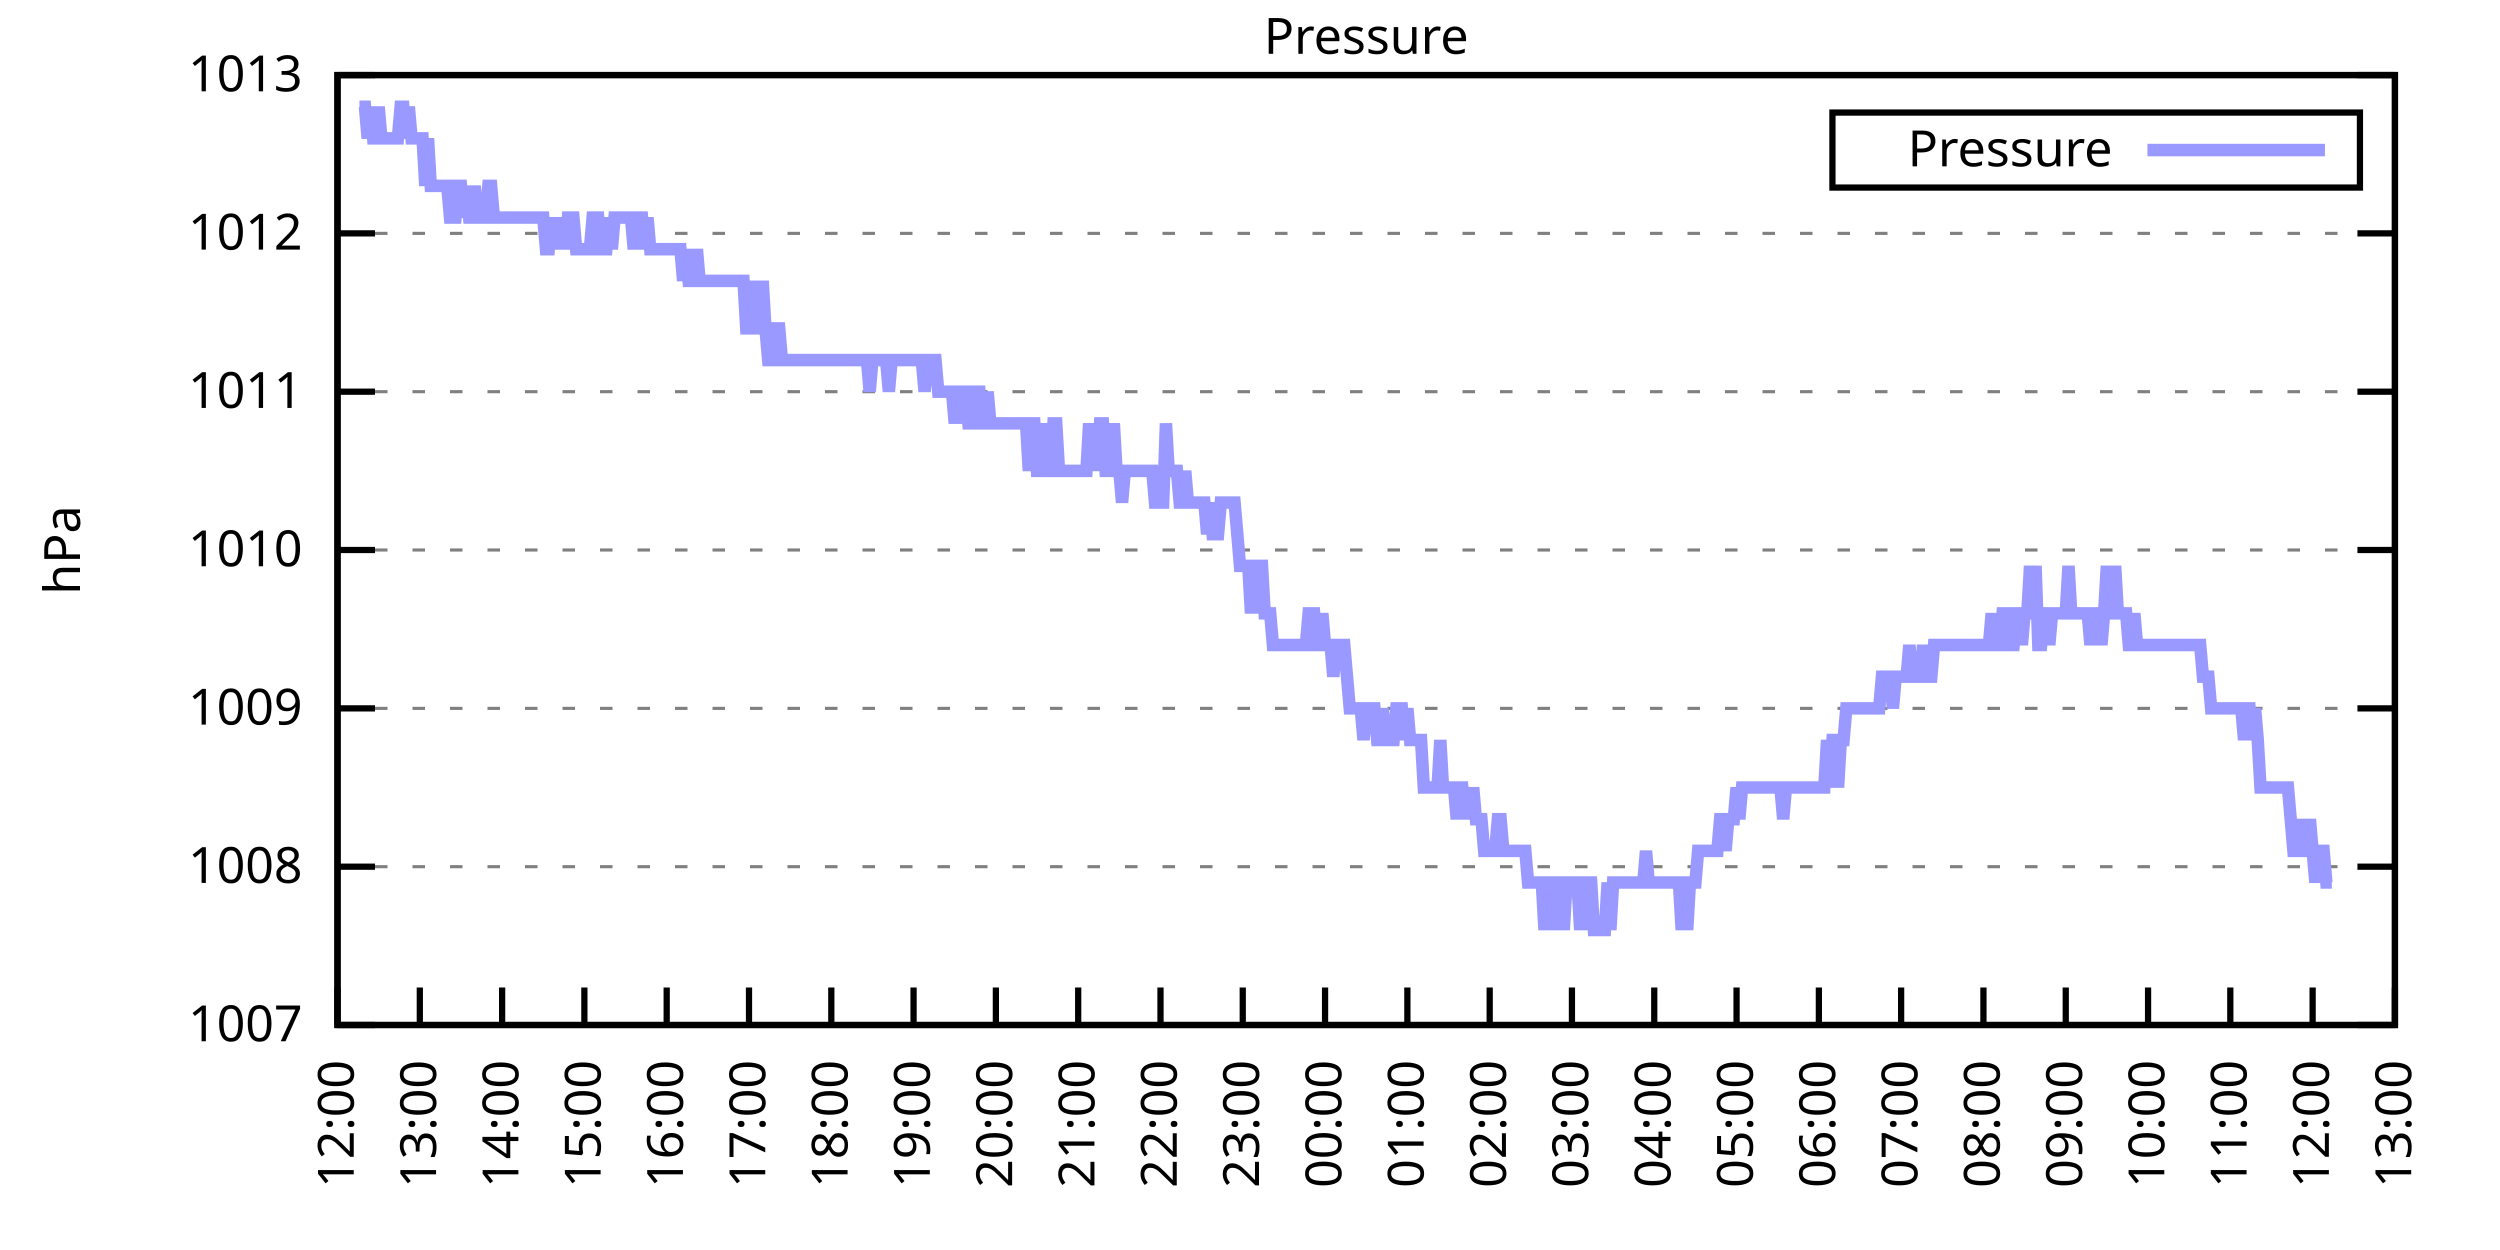
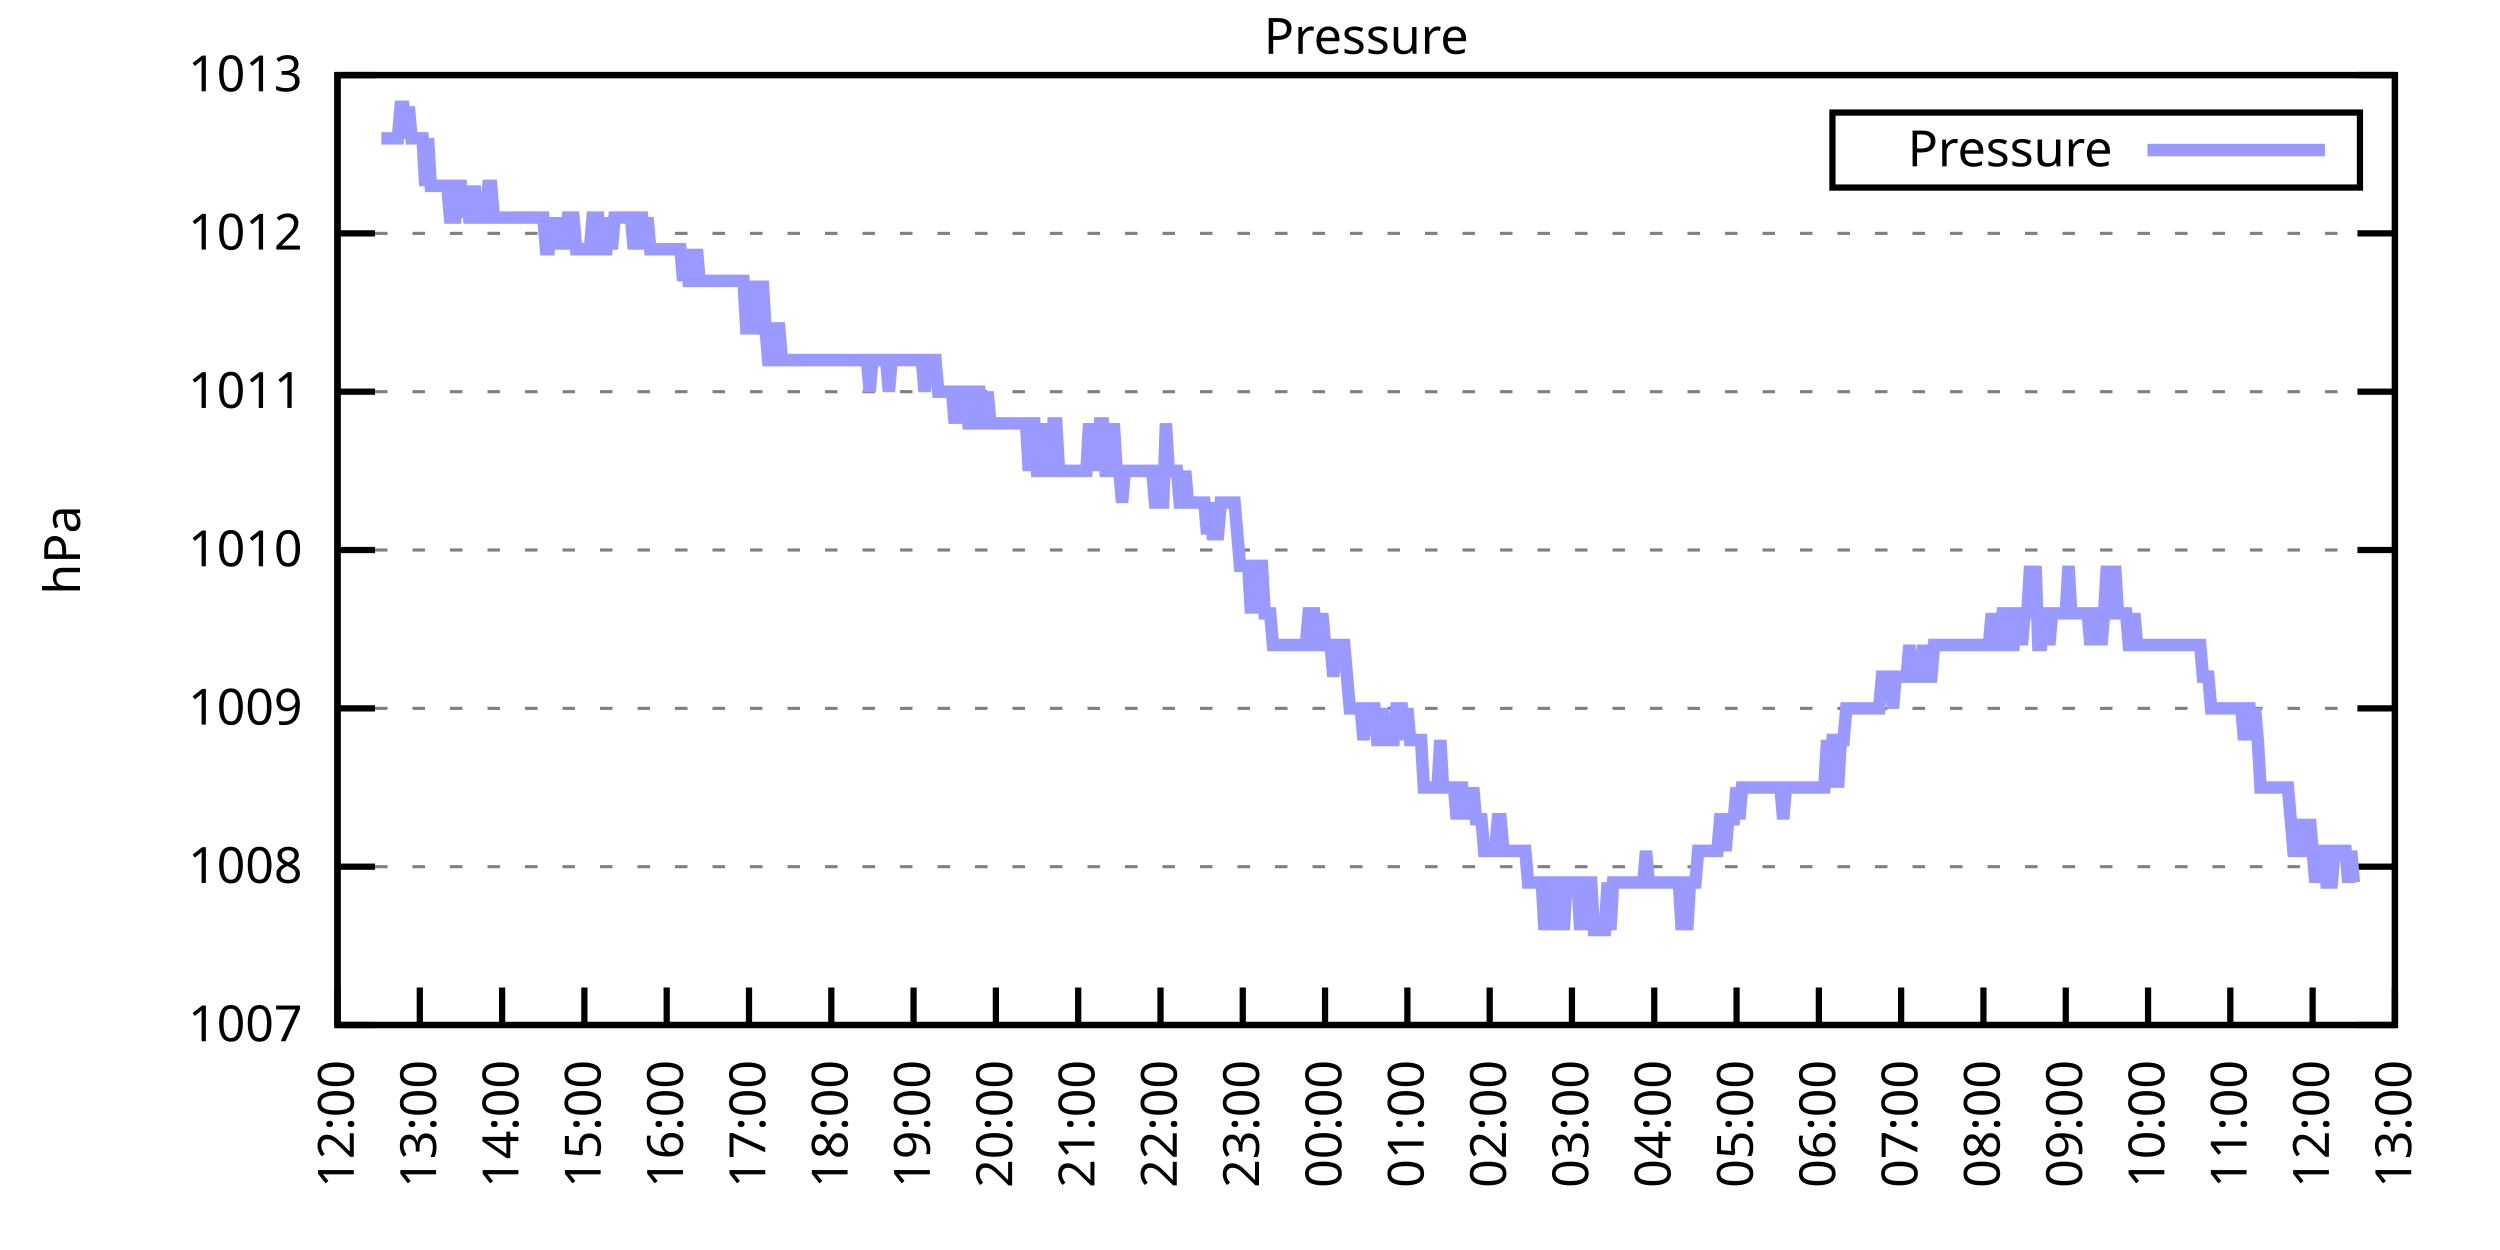
<svg xmlns="http://www.w3.org/2000/svg" xmlns:xlink="http://www.w3.org/1999/xlink" width="400" height="200" viewBox="0 0 400 200">
  <g id="gnuplot_canvas">
    <rect x="0" y="0" width="400" height="200" fill="none" />
    <defs>
      <circle id="gpDot" r="0.5" stroke-width="0.5" stroke="currentColor" />
      <path id="gpPt0" stroke-width="0.333" stroke="currentColor" d="M-1,0 h2 M0,-1 v2" />
      <path id="gpPt1" stroke-width="0.333" stroke="currentColor" d="M-1,-1 L1,1 M1,-1 L-1,1" />
      <path id="gpPt2" stroke-width="0.333" stroke="currentColor" d="M-1,0 L1,0 M0,-1 L0,1 M-1,-1 L1,1 M-1,1 L1,-1" />
      <rect id="gpPt3" stroke-width="0.333" stroke="currentColor" x="-1" y="-1" width="2" height="2" />
      <rect id="gpPt4" stroke-width="0.333" stroke="currentColor" fill="currentColor" x="-1" y="-1" width="2" height="2" />
      <circle id="gpPt5" stroke-width="0.333" stroke="currentColor" cx="0" cy="0" r="1" />
      <use xlink:href="#gpPt5" id="gpPt6" fill="currentColor" stroke="none" />
      <path id="gpPt7" stroke-width="0.333" stroke="currentColor" d="M0,-1.33 L-1.33,0.67 L1.33,0.67 z" />
      <use xlink:href="#gpPt7" id="gpPt8" fill="currentColor" stroke="none" />
      <use xlink:href="#gpPt7" id="gpPt9" stroke="currentColor" transform="rotate(180)" />
      <use xlink:href="#gpPt9" id="gpPt10" fill="currentColor" stroke="none" />
      <use xlink:href="#gpPt3" id="gpPt11" stroke="currentColor" transform="rotate(45)" />
      <use xlink:href="#gpPt11" id="gpPt12" fill="currentColor" stroke="none" />
      <path id="gpPt13" stroke-width="0.333" stroke="currentColor" d="M0,1.330 L1.265,0.411 L0.782,-1.067 L-0.782,-1.076 L-1.265,0.411 z" />
      <use xlink:href="#gpPt13" id="gpPt14" fill="currentColor" stroke="none" />
      <filter id="textbox" filterUnits="objectBoundingBox" x="0" y="0" height="1" width="1">
        <feFlood flood-color="white" flood-opacity="1" result="bgnd" />
        <feComposite in="SourceGraphic" in2="bgnd" operator="atop" />
      </filter>
      <filter id="greybox" filterUnits="objectBoundingBox" x="0" y="0" height="1" width="1">
        <feFlood flood-color="lightgrey" flood-opacity="1" result="grey" />
        <feComposite in="SourceGraphic" in2="grey" operator="atop" />
      </filter>
    </defs>
    <g fill="none" color="white" stroke="currentColor" stroke-width="1.00" stroke-linecap="butt" stroke-linejoin="miter">
</g>
    <g fill="none" color="black" stroke="currentColor" stroke-width="1.00" stroke-linecap="butt" stroke-linejoin="miter">
      <g stroke="none" shape-rendering="crispEdges">
        <polygon fill="rgb(255, 255, 255)" points="54.00,164.00 383.18,164.00 383.18,12.02 54.00,12.02 " />
      </g>
    </g>
    <g fill="none" color="black" stroke="currentColor" stroke-width="1.00" stroke-linecap="butt" stroke-linejoin="miter">
</g>
    <g fill="none" color="black" stroke="black" stroke-width="0.50" stroke-linecap="butt" stroke-linejoin="miter">
</g>
    <g fill="none" color="gray" stroke="currentColor" stroke-width="0.50" stroke-linecap="butt" stroke-linejoin="miter">
      <path stroke="gray" stroke-dasharray="2,4" class="gridline" d="M54.00,164.00 L383.19,164.00  " />
    </g>
    <g fill="none" color="gray" stroke="gray" stroke-width="1.00" stroke-linecap="butt" stroke-linejoin="miter">
</g>
    <g fill="none" color="black" stroke="currentColor" stroke-width="1.00" stroke-linecap="butt" stroke-linejoin="miter">
      <path stroke="black" d="M54.00,164.00 L60.00,164.00 M383.19,164.00 L377.19,164.00  " />
      <g transform="translate(48.40,166.60)" stroke="none" fill="black" font-family="Sans" font-size="8.00" text-anchor="end">
        <text>
          <tspan font-family="Sans"> 1007</tspan>
        </text>
      </g>
    </g>
    <g fill="none" color="black" stroke="currentColor" stroke-width="1.00" stroke-linecap="butt" stroke-linejoin="miter">
</g>
    <g fill="none" color="black" stroke="black" stroke-width="0.50" stroke-linecap="butt" stroke-linejoin="miter">
</g>
    <g fill="none" color="gray" stroke="currentColor" stroke-width="0.50" stroke-linecap="butt" stroke-linejoin="miter">
      <path stroke="gray" stroke-dasharray="2,4" class="gridline" d="M54.00,138.67 L383.19,138.67  " />
    </g>
    <g fill="none" color="gray" stroke="gray" stroke-width="1.00" stroke-linecap="butt" stroke-linejoin="miter">
</g>
    <g fill="none" color="black" stroke="currentColor" stroke-width="1.00" stroke-linecap="butt" stroke-linejoin="miter">
      <path stroke="black" d="M54.00,138.67 L60.00,138.67 M383.19,138.67 L377.19,138.67  " />
      <g transform="translate(48.40,141.27)" stroke="none" fill="black" font-family="Sans" font-size="8.00" text-anchor="end">
        <text>
          <tspan font-family="Sans"> 1008</tspan>
        </text>
      </g>
    </g>
    <g fill="none" color="black" stroke="currentColor" stroke-width="1.00" stroke-linecap="butt" stroke-linejoin="miter">
</g>
    <g fill="none" color="black" stroke="black" stroke-width="0.50" stroke-linecap="butt" stroke-linejoin="miter">
</g>
    <g fill="none" color="gray" stroke="currentColor" stroke-width="0.50" stroke-linecap="butt" stroke-linejoin="miter">
      <path stroke="gray" stroke-dasharray="2,4" class="gridline" d="M54.00,113.34 L383.19,113.34  " />
    </g>
    <g fill="none" color="gray" stroke="gray" stroke-width="1.00" stroke-linecap="butt" stroke-linejoin="miter">
</g>
    <g fill="none" color="black" stroke="currentColor" stroke-width="1.00" stroke-linecap="butt" stroke-linejoin="miter">
      <path stroke="black" d="M54.00,113.34 L60.00,113.34 M383.19,113.34 L377.19,113.34  " />
      <g transform="translate(48.40,115.94)" stroke="none" fill="black" font-family="Sans" font-size="8.00" text-anchor="end">
        <text>
          <tspan font-family="Sans"> 1009</tspan>
        </text>
      </g>
    </g>
    <g fill="none" color="black" stroke="currentColor" stroke-width="1.00" stroke-linecap="butt" stroke-linejoin="miter">
</g>
    <g fill="none" color="black" stroke="black" stroke-width="0.50" stroke-linecap="butt" stroke-linejoin="miter">
</g>
    <g fill="none" color="gray" stroke="currentColor" stroke-width="0.50" stroke-linecap="butt" stroke-linejoin="miter">
      <path stroke="gray" stroke-dasharray="2,4" class="gridline" d="M54.00,88.00 L383.19,88.00  " />
    </g>
    <g fill="none" color="gray" stroke="gray" stroke-width="1.00" stroke-linecap="butt" stroke-linejoin="miter">
</g>
    <g fill="none" color="black" stroke="currentColor" stroke-width="1.00" stroke-linecap="butt" stroke-linejoin="miter">
      <path stroke="black" d="M54.00,88.00 L60.00,88.00 M383.19,88.00 L377.19,88.00  " />
      <g transform="translate(48.40,90.60)" stroke="none" fill="black" font-family="Sans" font-size="8.00" text-anchor="end">
        <text>
          <tspan font-family="Sans"> 1010</tspan>
        </text>
      </g>
    </g>
    <g fill="none" color="black" stroke="currentColor" stroke-width="1.00" stroke-linecap="butt" stroke-linejoin="miter">
</g>
    <g fill="none" color="black" stroke="black" stroke-width="0.50" stroke-linecap="butt" stroke-linejoin="miter">
</g>
    <g fill="none" color="gray" stroke="currentColor" stroke-width="0.50" stroke-linecap="butt" stroke-linejoin="miter">
      <path stroke="gray" stroke-dasharray="2,4" class="gridline" d="M54.00,62.67 L383.19,62.67  " />
    </g>
    <g fill="none" color="gray" stroke="gray" stroke-width="1.00" stroke-linecap="butt" stroke-linejoin="miter">
</g>
    <g fill="none" color="black" stroke="currentColor" stroke-width="1.00" stroke-linecap="butt" stroke-linejoin="miter">
      <path stroke="black" d="M54.00,62.67 L60.00,62.67 M383.19,62.67 L377.19,62.67  " />
      <g transform="translate(48.40,65.27)" stroke="none" fill="black" font-family="Sans" font-size="8.00" text-anchor="end">
        <text>
          <tspan font-family="Sans"> 1011</tspan>
        </text>
      </g>
    </g>
    <g fill="none" color="black" stroke="currentColor" stroke-width="1.00" stroke-linecap="butt" stroke-linejoin="miter">
</g>
    <g fill="none" color="black" stroke="black" stroke-width="0.50" stroke-linecap="butt" stroke-linejoin="miter">
</g>
    <g fill="none" color="gray" stroke="currentColor" stroke-width="0.50" stroke-linecap="butt" stroke-linejoin="miter">
      <path stroke="gray" stroke-dasharray="2,4" class="gridline" d="M54.00,37.34 L383.19,37.34  " />
    </g>
    <g fill="none" color="gray" stroke="gray" stroke-width="1.00" stroke-linecap="butt" stroke-linejoin="miter">
</g>
    <g fill="none" color="black" stroke="currentColor" stroke-width="1.00" stroke-linecap="butt" stroke-linejoin="miter">
      <path stroke="black" d="M54.00,37.34 L60.00,37.34 M383.19,37.34 L377.19,37.34  " />
      <g transform="translate(48.40,39.94)" stroke="none" fill="black" font-family="Sans" font-size="8.00" text-anchor="end">
        <text>
          <tspan font-family="Sans"> 1012</tspan>
        </text>
      </g>
    </g>
    <g fill="none" color="black" stroke="currentColor" stroke-width="1.00" stroke-linecap="butt" stroke-linejoin="miter">
</g>
    <g fill="none" color="black" stroke="black" stroke-width="0.50" stroke-linecap="butt" stroke-linejoin="miter">
</g>
    <g fill="none" color="gray" stroke="currentColor" stroke-width="0.50" stroke-linecap="butt" stroke-linejoin="miter">
      <path stroke="gray" stroke-dasharray="2,4" class="gridline" d="M54.00,12.01 L383.19,12.01  " />
    </g>
    <g fill="none" color="gray" stroke="gray" stroke-width="1.00" stroke-linecap="butt" stroke-linejoin="miter">
</g>
    <g fill="none" color="black" stroke="currentColor" stroke-width="1.00" stroke-linecap="butt" stroke-linejoin="miter">
      <path stroke="black" d="M54.00,12.01 L60.00,12.01 M383.19,12.01 L377.19,12.01  " />
      <g transform="translate(48.40,14.61)" stroke="none" fill="black" font-family="Sans" font-size="8.00" text-anchor="end">
        <text>
          <tspan font-family="Sans"> 1013</tspan>
        </text>
      </g>
    </g>
    <g fill="none" color="black" stroke="currentColor" stroke-width="1.00" stroke-linecap="butt" stroke-linejoin="miter">
      <path stroke="black" d="M54.00,164.00 L54.00,158.00  " />
      <g transform="translate(56.60,169.60) rotate(270.00)" stroke="none" fill="black" font-family="Sans" font-size="8.00" text-anchor="end">
        <text>
          <tspan font-family="Sans">12:00</tspan>
        </text>
      </g>
    </g>
    <g fill="none" color="black" stroke="currentColor" stroke-width="1.00" stroke-linecap="butt" stroke-linejoin="miter">
      <path stroke="black" d="M67.17,164.00 L67.17,158.00  " />
      <g transform="translate(69.77,169.60) rotate(270.00)" stroke="none" fill="black" font-family="Sans" font-size="8.00" text-anchor="end">
        <text>
          <tspan font-family="Sans">13:00</tspan>
        </text>
      </g>
    </g>
    <g fill="none" color="black" stroke="currentColor" stroke-width="1.00" stroke-linecap="butt" stroke-linejoin="miter">
      <path stroke="black" d="M80.34,164.00 L80.34,158.00  " />
      <g transform="translate(82.94,169.60) rotate(270.00)" stroke="none" fill="black" font-family="Sans" font-size="8.00" text-anchor="end">
        <text>
          <tspan font-family="Sans">14:00</tspan>
        </text>
      </g>
    </g>
    <g fill="none" color="black" stroke="currentColor" stroke-width="1.00" stroke-linecap="butt" stroke-linejoin="miter">
      <path stroke="black" d="M93.50,164.00 L93.50,158.00  " />
      <g transform="translate(96.10,169.60) rotate(270.00)" stroke="none" fill="black" font-family="Sans" font-size="8.00" text-anchor="end">
        <text>
          <tspan font-family="Sans">15:00</tspan>
        </text>
      </g>
    </g>
    <g fill="none" color="black" stroke="currentColor" stroke-width="1.00" stroke-linecap="butt" stroke-linejoin="miter">
      <path stroke="black" d="M106.67,164.00 L106.67,158.00  " />
      <g transform="translate(109.27,169.60) rotate(270.00)" stroke="none" fill="black" font-family="Sans" font-size="8.00" text-anchor="end">
        <text>
          <tspan font-family="Sans">16:00</tspan>
        </text>
      </g>
    </g>
    <g fill="none" color="black" stroke="currentColor" stroke-width="1.00" stroke-linecap="butt" stroke-linejoin="miter">
      <path stroke="black" d="M119.84,164.00 L119.84,158.00  " />
      <g transform="translate(122.44,169.60) rotate(270.00)" stroke="none" fill="black" font-family="Sans" font-size="8.00" text-anchor="end">
        <text>
          <tspan font-family="Sans">17:00</tspan>
        </text>
      </g>
    </g>
    <g fill="none" color="black" stroke="currentColor" stroke-width="1.00" stroke-linecap="butt" stroke-linejoin="miter">
      <path stroke="black" d="M133.01,164.00 L133.01,158.00  " />
      <g transform="translate(135.61,169.60) rotate(270.00)" stroke="none" fill="black" font-family="Sans" font-size="8.00" text-anchor="end">
        <text>
          <tspan font-family="Sans">18:00</tspan>
        </text>
      </g>
    </g>
    <g fill="none" color="black" stroke="currentColor" stroke-width="1.00" stroke-linecap="butt" stroke-linejoin="miter">
      <path stroke="black" d="M146.17,164.00 L146.17,158.00  " />
      <g transform="translate(148.77,169.60) rotate(270.00)" stroke="none" fill="black" font-family="Sans" font-size="8.00" text-anchor="end">
        <text>
          <tspan font-family="Sans">19:00</tspan>
        </text>
      </g>
    </g>
    <g fill="none" color="black" stroke="currentColor" stroke-width="1.00" stroke-linecap="butt" stroke-linejoin="miter">
      <path stroke="black" d="M159.34,164.00 L159.34,158.00  " />
      <g transform="translate(161.94,169.60) rotate(270.00)" stroke="none" fill="black" font-family="Sans" font-size="8.00" text-anchor="end">
        <text>
          <tspan font-family="Sans">20:00</tspan>
        </text>
      </g>
    </g>
    <g fill="none" color="black" stroke="currentColor" stroke-width="1.00" stroke-linecap="butt" stroke-linejoin="miter">
      <path stroke="black" d="M172.51,164.00 L172.51,158.00  " />
      <g transform="translate(175.11,169.60) rotate(270.00)" stroke="none" fill="black" font-family="Sans" font-size="8.00" text-anchor="end">
        <text>
          <tspan font-family="Sans">21:00</tspan>
        </text>
      </g>
    </g>
    <g fill="none" color="black" stroke="currentColor" stroke-width="1.00" stroke-linecap="butt" stroke-linejoin="miter">
      <path stroke="black" d="M185.68,164.00 L185.68,158.00  " />
      <g transform="translate(188.28,169.60) rotate(270.00)" stroke="none" fill="black" font-family="Sans" font-size="8.00" text-anchor="end">
        <text>
          <tspan font-family="Sans">22:00</tspan>
        </text>
      </g>
    </g>
    <g fill="none" color="black" stroke="currentColor" stroke-width="1.00" stroke-linecap="butt" stroke-linejoin="miter">
      <path stroke="black" d="M198.84,164.00 L198.84,158.00  " />
      <g transform="translate(201.44,169.60) rotate(270.00)" stroke="none" fill="black" font-family="Sans" font-size="8.00" text-anchor="end">
        <text>
          <tspan font-family="Sans">23:00</tspan>
        </text>
      </g>
    </g>
    <g fill="none" color="black" stroke="currentColor" stroke-width="1.00" stroke-linecap="butt" stroke-linejoin="miter">
      <path stroke="black" d="M212.01,164.00 L212.01,158.00  " />
      <g transform="translate(214.61,169.60) rotate(270.00)" stroke="none" fill="black" font-family="Sans" font-size="8.00" text-anchor="end">
        <text>
          <tspan font-family="Sans">00:00</tspan>
        </text>
      </g>
    </g>
    <g fill="none" color="black" stroke="currentColor" stroke-width="1.00" stroke-linecap="butt" stroke-linejoin="miter">
      <path stroke="black" d="M225.18,164.00 L225.18,158.00  " />
      <g transform="translate(227.78,169.60) rotate(270.00)" stroke="none" fill="black" font-family="Sans" font-size="8.00" text-anchor="end">
        <text>
          <tspan font-family="Sans">01:00</tspan>
        </text>
      </g>
    </g>
    <g fill="none" color="black" stroke="currentColor" stroke-width="1.00" stroke-linecap="butt" stroke-linejoin="miter">
      <path stroke="black" d="M238.35,164.00 L238.35,158.00  " />
      <g transform="translate(240.95,169.60) rotate(270.00)" stroke="none" fill="black" font-family="Sans" font-size="8.00" text-anchor="end">
        <text>
          <tspan font-family="Sans">02:00</tspan>
        </text>
      </g>
    </g>
    <g fill="none" color="black" stroke="currentColor" stroke-width="1.00" stroke-linecap="butt" stroke-linejoin="miter">
      <path stroke="black" d="M251.51,164.00 L251.51,158.00  " />
      <g transform="translate(254.11,169.60) rotate(270.00)" stroke="none" fill="black" font-family="Sans" font-size="8.00" text-anchor="end">
        <text>
          <tspan font-family="Sans">03:00</tspan>
        </text>
      </g>
    </g>
    <g fill="none" color="black" stroke="currentColor" stroke-width="1.00" stroke-linecap="butt" stroke-linejoin="miter">
      <path stroke="black" d="M264.68,164.00 L264.68,158.00  " />
      <g transform="translate(267.28,169.60) rotate(270.00)" stroke="none" fill="black" font-family="Sans" font-size="8.00" text-anchor="end">
        <text>
          <tspan font-family="Sans">04:00</tspan>
        </text>
      </g>
    </g>
    <g fill="none" color="black" stroke="currentColor" stroke-width="1.00" stroke-linecap="butt" stroke-linejoin="miter">
      <path stroke="black" d="M277.85,164.00 L277.85,158.00  " />
      <g transform="translate(280.45,169.60) rotate(270.00)" stroke="none" fill="black" font-family="Sans" font-size="8.00" text-anchor="end">
        <text>
          <tspan font-family="Sans">05:00</tspan>
        </text>
      </g>
    </g>
    <g fill="none" color="black" stroke="currentColor" stroke-width="1.00" stroke-linecap="butt" stroke-linejoin="miter">
      <path stroke="black" d="M291.02,164.00 L291.02,158.00  " />
      <g transform="translate(293.62,169.60) rotate(270.00)" stroke="none" fill="black" font-family="Sans" font-size="8.00" text-anchor="end">
        <text>
          <tspan font-family="Sans">06:00</tspan>
        </text>
      </g>
    </g>
    <g fill="none" color="black" stroke="currentColor" stroke-width="1.00" stroke-linecap="butt" stroke-linejoin="miter">
      <path stroke="black" d="M304.18,164.00 L304.18,158.00  " />
      <g transform="translate(306.78,169.60) rotate(270.00)" stroke="none" fill="black" font-family="Sans" font-size="8.00" text-anchor="end">
        <text>
          <tspan font-family="Sans">07:00</tspan>
        </text>
      </g>
    </g>
    <g fill="none" color="black" stroke="currentColor" stroke-width="1.00" stroke-linecap="butt" stroke-linejoin="miter">
      <path stroke="black" d="M317.35,164.00 L317.35,158.00  " />
      <g transform="translate(319.95,169.60) rotate(270.00)" stroke="none" fill="black" font-family="Sans" font-size="8.00" text-anchor="end">
        <text>
          <tspan font-family="Sans">08:00</tspan>
        </text>
      </g>
    </g>
    <g fill="none" color="black" stroke="currentColor" stroke-width="1.00" stroke-linecap="butt" stroke-linejoin="miter">
      <path stroke="black" d="M330.52,164.00 L330.52,158.00  " />
      <g transform="translate(333.12,169.60) rotate(270.00)" stroke="none" fill="black" font-family="Sans" font-size="8.00" text-anchor="end">
        <text>
          <tspan font-family="Sans">09:00</tspan>
        </text>
      </g>
    </g>
    <g fill="none" color="black" stroke="currentColor" stroke-width="1.00" stroke-linecap="butt" stroke-linejoin="miter">
      <path stroke="black" d="M343.69,164.00 L343.69,158.00  " />
      <g transform="translate(346.29,169.60) rotate(270.00)" stroke="none" fill="black" font-family="Sans" font-size="8.00" text-anchor="end">
        <text>
          <tspan font-family="Sans">10:00</tspan>
        </text>
      </g>
    </g>
    <g fill="none" color="black" stroke="currentColor" stroke-width="1.00" stroke-linecap="butt" stroke-linejoin="miter">
      <path stroke="black" d="M356.85,164.00 L356.85,158.00  " />
      <g transform="translate(359.45,169.60) rotate(270.00)" stroke="none" fill="black" font-family="Sans" font-size="8.00" text-anchor="end">
        <text>
          <tspan font-family="Sans">11:00</tspan>
        </text>
      </g>
    </g>
    <g fill="none" color="black" stroke="currentColor" stroke-width="1.00" stroke-linecap="butt" stroke-linejoin="miter">
      <path stroke="black" d="M370.02,164.00 L370.02,158.00  " />
      <g transform="translate(372.62,169.60) rotate(270.00)" stroke="none" fill="black" font-family="Sans" font-size="8.00" text-anchor="end">
        <text>
          <tspan font-family="Sans">12:00</tspan>
        </text>
      </g>
    </g>
    <g fill="none" color="black" stroke="currentColor" stroke-width="1.00" stroke-linecap="butt" stroke-linejoin="miter">
      <path stroke="black" d="M383.19,164.00 L383.19,158.00  " />
      <g transform="translate(385.79,169.60) rotate(270.00)" stroke="none" fill="black" font-family="Sans" font-size="8.00" text-anchor="end">
        <text>
          <tspan font-family="Sans">13:00</tspan>
        </text>
      </g>
    </g>
    <g fill="none" color="black" stroke="currentColor" stroke-width="1.00" stroke-linecap="butt" stroke-linejoin="miter">
</g>
    <g fill="none" color="black" stroke="currentColor" stroke-width="1.00" stroke-linecap="butt" stroke-linejoin="miter">
      <path stroke="black" d="M54.00,12.01 L54.00,164.00 L383.19,164.00 L383.19,12.01 L54.00,12.01 Z  " />
    </g>
    <g fill="none" color="black" stroke="currentColor" stroke-width="1.00" stroke-linecap="butt" stroke-linejoin="miter">
</g>
    <g fill="none" color="black" stroke="currentColor" stroke-width="1.00" stroke-linecap="butt" stroke-linejoin="miter">
      <path stroke="black" d="M293.19,30.01 L293.19,18.01 L377.59,18.01 L377.59,30.01 L293.19,30.01 Z  " />
    </g>
    <g id="Pressure_plot_1">
      <g fill="none" color="white" stroke="black" stroke-width="2.00" stroke-linecap="butt" stroke-linejoin="miter">
</g>
      <g fill="none" color="black" stroke="currentColor" stroke-width="2.00" stroke-linecap="butt" stroke-linejoin="miter">
        <g transform="translate(337.99,26.61)" stroke="none" fill="black" font-family="Sans" font-size="8.00" text-anchor="end">
          <text>
            <tspan font-family="Sans">Pressure</tspan>
          </text>
        </g>
      </g>
      <g fill="none" color="black" stroke="currentColor" stroke-width="2.00" stroke-linecap="butt" stroke-linejoin="miter">
-         <path stroke="rgb(153, 153, 255)" d="M343.59,24.01 L371.99,24.01 M57.51,17.08 L57.95,17.08 L58.39,17.08 L58.83,22.14 L59.27,17.08 L59.71,22.14   L60.14,22.14 L60.58,17.08 L61.02,22.14 L61.46,22.14 L61.90,22.14 L62.34,22.14 L62.78,22.14 L63.22,22.14   L63.66,22.14 L64.10,17.08 L64.53,17.08 L64.97,22.14 L65.41,17.08 L65.85,22.14 L66.29,22.14 L66.73,22.14   L67.17,22.14 L67.61,22.14 L68.05,29.74 L68.48,22.14 L68.92,29.74 L69.36,29.74 L69.80,29.74 L70.24,29.74   L70.68,29.74 L71.12,29.74 L71.56,29.74 L72.00,34.81 L72.43,34.81 L72.87,34.81 L73.31,29.74 L73.75,29.74   L74.19,34.81 L74.63,29.74 L75.07,34.81 L75.51,34.81 L75.95,29.74 L76.38,34.81 L76.82,34.81 L77.26,34.81   L77.70,34.81 L78.14,29.74 L78.58,29.74 L79.02,34.81 L79.46,34.81 L79.90,34.81 L80.34,34.81 L80.77,34.81   L81.21,34.81 L81.65,34.81 L82.09,34.81 L82.53,34.81 L82.97,34.81 L83.41,34.81 L83.85,34.81 L84.29,34.81   L84.72,34.81 L85.16,34.81 L85.60,34.81 L86.04,34.81 L86.48,34.81 L86.92,34.81 L87.36,39.87 L87.80,39.87   L88.24,34.81 L88.67,39.87 L89.11,34.81 L89.55,39.87 L89.99,34.81 L90.43,39.87 L90.87,34.81 L91.31,34.81   L91.75,34.81 L92.19,39.87 L92.62,39.87 L93.06,39.87 L93.50,39.87 L93.94,39.87 L94.38,39.87 L94.82,34.81   L95.26,34.81 L95.70,34.81 L96.14,39.87 L96.58,39.87 L97.01,39.87 L97.45,34.81 L97.89,39.87 L98.33,34.81   L98.77,34.81 L99.21,34.81 L99.65,34.81 L100.09,34.81 L100.53,34.81 L100.96,34.81 L101.40,39.87 L101.84,34.81   L102.28,34.81 L102.72,34.81 L103.16,39.87 L103.60,34.81 L104.04,39.87 L104.48,39.87 L104.91,39.87 L105.35,39.87   L105.79,39.87 L106.23,39.87 L106.67,39.87 L107.11,39.87 L107.55,39.87 L107.99,39.87 L108.43,39.87 L108.87,39.87   L109.30,44.94 L109.74,39.87 L110.18,44.94 L110.62,44.94 L111.06,44.94 L111.50,39.87 L111.94,44.94 L112.38,44.94   L112.82,44.94 L113.25,44.94 L113.69,44.94 L114.13,44.94 L114.57,44.94 L115.01,44.94 L115.45,44.94 L115.89,44.94   L116.33,44.94 L116.77,44.94 L117.20,44.94 L117.64,44.94 L118.08,44.94 L118.52,44.94 L118.96,44.94 L119.40,52.54   L119.84,52.54 L120.28,52.54 L120.72,44.94 L121.15,52.54 L121.59,52.54 L122.03,44.94 L122.47,52.54 L122.91,57.61   L123.35,57.61 L123.79,57.61 L124.23,52.54 L124.67,52.54 L125.11,57.61 L125.54,57.61 L125.98,57.61 L126.42,57.61   L126.86,57.61 L127.30,57.61 L127.74,57.61 L128.18,57.61 L128.62,57.61 L129.06,57.61 L129.49,57.61 L129.93,57.61   L130.37,57.61 L130.81,57.61 L131.25,57.61 L131.69,57.61 L132.13,57.61 L132.57,57.61 L133.01,57.61 L133.44,57.61   L133.88,57.61 L134.32,57.61 L134.76,57.61 L135.20,57.61 L135.64,57.61 L136.08,57.61 L136.52,57.61 L136.96,57.61   L137.39,57.61 L137.83,57.61 L138.27,57.61 L138.71,57.61 L139.15,62.67 L139.59,57.61 L140.03,57.61 L140.47,57.61   L140.91,57.61 L141.35,57.61 L141.78,57.61 L142.22,62.67 L142.66,57.61 L143.10,57.61 L143.54,57.61 L143.98,57.61   L144.42,57.61 L144.86,57.61 L145.30,57.61 L145.73,57.61 L146.17,57.61 L146.61,57.61 L147.05,57.61 L147.49,57.61   L147.93,62.67 L148.37,57.61 L148.81,57.61 L149.25,57.61 L149.68,57.61 L150.12,62.67 L150.56,62.67 L151.00,62.67   L151.44,62.67 L151.88,62.67 L152.32,62.67 L152.76,67.74 L153.20,62.67 L153.63,67.74 L154.07,62.67 L154.51,62.67   L154.95,67.74 L155.39,67.74 L155.83,67.74 L156.27,62.67 L156.71,62.67 L157.15,67.74 L157.59,67.74 L158.02,62.67   L158.46,67.74 L158.90,67.74 L159.34,67.74 L159.78,67.74 L160.22,67.74 L160.66,67.74 L161.10,67.74 L161.54,67.74   L161.97,67.74 L162.41,67.74 L162.85,67.74 L163.29,67.74 L163.73,67.74 L164.17,67.74 L164.61,75.34 L165.05,67.74   L165.49,67.74 L165.92,75.34 L166.36,75.34 L166.80,67.74 L167.24,75.34 L167.68,75.34 L168.12,75.34 L168.56,67.74   L169.00,67.74 L169.44,75.34 L169.87,75.34 L170.31,75.34 L170.75,75.34 L171.19,75.34 L171.63,75.34 L172.07,75.34   L172.51,75.34 L172.95,75.34 L173.39,75.34 L173.83,75.34 L174.26,67.74 L174.70,75.34 L175.14,67.74 L175.58,75.34   L176.02,67.74 L176.46,67.74 L176.90,75.34 L177.34,75.34 L177.78,75.34 L178.21,67.74 L178.65,75.34 L179.09,75.34   L179.53,80.41 L179.97,75.34 L180.41,75.34 L180.85,75.34 L181.29,75.34 L181.73,75.34 L182.16,75.34 L182.60,75.34   L183.04,75.34 L183.48,75.34 L183.92,75.34 L184.36,75.34 L184.80,80.41 L185.24,80.41 L185.68,80.41 L186.11,80.41   L186.55,67.74 L186.99,75.34 L187.43,75.34 L187.87,75.34 L188.31,75.34 L188.75,80.41 L189.19,80.41 L189.63,75.34   L190.07,80.41 L190.50,80.41 L190.94,80.41 L191.38,80.41 L191.82,80.41 L192.26,80.41 L192.70,80.41 L193.14,85.47   L193.58,80.41 L194.02,85.47 L194.45,85.47 L194.89,85.47 L195.33,80.41 L195.77,80.41 L196.21,80.41 L196.65,80.41   L197.09,80.41 L197.53,80.41 L197.97,85.47 L198.40,90.54 L198.84,90.54 L199.28,90.54 L199.72,90.54 L200.16,98.14   L200.60,90.54 L201.04,98.14 L201.48,90.54 L201.92,90.54 L202.35,98.14 L202.79,98.14 L203.23,98.14 L203.67,103.20   L204.11,103.20 L204.55,103.20 L204.99,103.20 L205.43,103.20 L205.87,103.20 L206.31,103.20 L206.74,103.20 L207.18,103.20   L207.62,103.20 L208.06,103.20 L208.50,103.20 L208.94,103.20 L209.38,98.14 L209.82,98.14 L210.26,98.14 L210.69,103.20   L211.13,103.20 L211.57,98.14 L212.01,103.20 L212.45,103.20 L212.89,103.20 L213.33,108.27 L213.77,103.20 L214.21,103.20   L214.64,103.20 L215.08,103.20 L215.52,108.27 L215.96,113.34 L216.40,113.34 L216.84,113.34 L217.28,113.34 L217.72,113.34   L218.16,118.40 L218.60,113.34 L219.03,113.34 L219.47,113.34 L219.91,113.34 L220.35,118.40 L220.79,118.40 L221.23,113.34   L221.67,118.40 L222.11,118.40 L222.55,118.40 L222.98,118.40 L223.42,113.34 L223.86,113.34 L224.30,113.34 L224.74,118.40   L225.18,113.34 L225.62,118.40 L226.06,118.40 L226.50,118.40 L226.93,118.40 L227.37,118.40 L227.81,126.00 L228.25,126.00   L228.69,126.00 L229.13,126.00 L229.57,126.00 L230.01,126.00 L230.45,118.40 L230.88,126.00 L231.32,126.00 L231.76,126.00   L232.20,126.00 L232.64,126.00 L233.08,131.07 L233.52,126.00 L233.96,126.00 L234.40,131.07 L234.84,126.00 L235.27,131.07   L235.71,126.00 L236.15,131.07 L236.59,131.07 L237.03,131.07 L237.47,136.14 L237.91,136.14 L238.35,136.14 L238.79,136.14   L239.22,136.14 L239.66,131.07 L240.10,131.07 L240.54,136.14 L240.98,136.14 L241.42,136.14 L241.86,136.14 L242.30,136.14   L242.74,136.14 L243.17,136.14 L243.61,136.14 L244.05,136.14 L244.49,141.20 L244.93,141.20 L245.37,141.20 L245.81,141.20   L246.25,141.20 L246.69,141.20 L247.12,148.80 L247.56,141.20 L248.00,141.20 L248.44,148.80 L248.88,141.20 L249.32,141.20   L249.76,141.20 L250.20,148.80 L250.64,141.20 L251.08,141.20 L251.51,141.20 L251.95,141.20 L252.39,141.20 L252.83,148.80   L253.27,141.20 L253.71,148.80 L254.15,141.20 L254.59,141.20 L255.03,148.80 L255.46,148.80 L255.90,148.80 L256.34,148.80   L256.78,148.80 L257.22,141.20 L257.66,148.80 L258.10,141.20 L258.54,141.20 L258.98,141.20 L259.41,141.20 L259.85,141.20   L260.29,141.20 L260.73,141.20 L261.17,141.20 L261.61,141.20 L262.05,141.20 L262.49,141.20 L262.93,141.20 L263.36,136.14   L263.80,141.20 L264.24,141.20 L264.68,141.20 L265.12,141.20 L265.56,141.20 L266.00,141.20 L266.44,141.20 L266.88,141.20   L267.32,141.20 L267.75,141.20 L268.19,141.20 L268.63,141.20 L269.07,148.80 L269.51,141.20 L269.95,148.80 L270.39,141.20   L270.83,141.20 L271.27,141.20 L271.70,136.14 L272.14,136.14 L272.58,136.14 L273.02,136.14 L273.46,136.14 L273.90,136.14   L274.34,136.14 L274.78,136.14 L275.22,131.07 L275.65,131.07 L276.09,136.14 L276.53,131.07 L276.97,131.07 L277.41,131.07   L277.85,126.00 L278.29,131.07 L278.73,126.00 L279.17,126.00 L279.60,126.00 L280.04,126.00 L280.48,126.00 L280.92,126.00   L281.36,126.00 L281.80,126.00 L282.24,126.00 L282.68,126.00 L283.12,126.00 L283.56,126.00 L283.99,126.00 L284.43,126.00   L284.87,126.00 L285.31,131.07 L285.75,126.00 L286.19,126.00 L286.63,126.00 L287.07,126.00 L287.51,126.00 L287.94,126.00   L288.38,126.00 L288.82,126.00 L289.26,126.00 L289.70,126.00 L290.14,126.00 L290.58,126.00 L291.02,126.00 L291.46,126.00   L291.89,126.00 L292.33,118.40 L292.77,126.00 L293.21,118.40 L293.65,118.40 L294.09,126.00 L294.53,118.40 L294.97,118.40   L295.41,113.34 L295.84,113.34 L296.28,113.34 L296.72,113.34 L297.16,113.34 L297.60,113.34 L298.04,113.34 L298.48,113.34   L298.92,113.34 L299.36,113.34 L299.80,113.34 L300.23,113.34 L300.67,113.34 L301.11,108.27 L301.55,108.27 L301.99,108.27   L302.43,108.27 L302.87,113.34 L303.31,108.27 L303.75,108.27 L304.18,108.27 L304.62,108.27 L305.06,108.27 L305.50,103.20   L305.94,108.27 L306.38,108.27 L306.82,108.27 L307.26,108.27 L307.70,103.20 L308.13,108.27 L308.57,108.27 L309.01,108.27   L309.45,103.20 L309.89,103.20 L310.33,103.20 L310.77,103.20 L311.21,103.20 L311.65,103.20 L312.08,103.20 L312.52,103.20   L312.96,103.20 L313.40,103.20 L313.84,103.20 L314.28,103.20 L314.72,103.20 L315.16,103.20 L315.60,103.20 L316.04,103.20   L316.47,103.20 L316.91,103.20 L317.35,103.20 L317.79,103.20 L318.23,103.20 L318.67,98.14 L319.11,103.20 L319.55,103.20   L319.99,103.20 L320.42,98.14 L320.86,98.14 L321.30,103.20 L321.74,103.20 L322.18,103.20 L322.62,98.14 L323.06,98.14   L323.50,103.20 L323.94,98.14 L324.37,98.14 L324.81,90.54 L325.25,98.14 L325.69,90.54 L326.13,103.20 L326.57,103.20   L327.01,98.14 L327.45,98.14 L327.89,103.20 L328.33,98.14 L328.76,98.14 L329.20,98.14 L329.64,98.14 L330.08,98.14   L330.52,98.14 L330.96,90.54 L331.40,98.14 L331.84,98.14 L332.28,98.14 L332.71,98.14 L333.15,98.14 L333.59,98.14   L334.03,98.14 L334.47,103.20 L334.91,98.14 L335.35,98.14 L335.79,98.14 L336.23,103.20 L336.66,98.14 L337.10,90.54   L337.54,98.14 L337.98,98.14 L338.42,90.54 L338.86,98.14 L339.30,98.14 L339.74,98.14 L340.18,98.14 L340.61,103.20   L341.05,103.20 L341.49,98.14 L341.93,103.20 L342.37,103.20 L342.81,103.20 L343.25,103.20 L343.69,103.20 L344.13,103.20   L344.57,103.20 L345.00,103.20 L345.44,103.20 L345.88,103.20 L346.32,103.20 L346.76,103.20 L347.20,103.20 L347.64,103.20   L348.08,103.20 L348.52,103.20 L348.95,103.20 L349.39,103.20 L349.83,103.20 L350.27,103.20 L350.71,103.20 L351.15,103.20   L351.59,103.20 L352.03,103.20 L352.47,108.27 L352.90,108.27 L353.34,108.27 L353.78,113.34 L354.22,113.34 L354.66,113.34   L355.10,113.34 L355.54,113.34 L355.98,113.34 L356.42,113.34 L356.85,113.34 L357.29,113.34 L357.73,113.34 L358.17,113.34   L358.61,113.34 L359.05,118.40 L359.49,113.34 L359.93,113.34 L360.37,118.40 L360.81,113.34 L361.24,118.40 L361.68,126.00   L362.12,126.00 L362.56,126.00 L363.00,126.00 L363.44,126.00 L363.88,126.00 L364.32,126.00 L364.76,126.00 L365.19,126.00   L365.63,126.00 L366.07,126.00 L366.51,131.07 L366.95,136.14 L367.39,136.14 L367.83,136.14 L368.27,131.07 L368.71,136.14   L369.14,136.14 L369.58,131.07 L370.02,136.14 L370.46,141.20 L370.90,136.14 L371.34,136.14 L371.78,136.14 L372.22,141.20   L372.66,141.20 L373.09,141.20  " />
+         <path stroke="rgb(153, 153, 255)" d="M343.59,24.01 L371.99,24.01 M61.02,22.14 L61.46,22.14 L61.90,22.14 L62.34,22.14 L62.78,22.14 L63.22,22.14   L63.66,22.14 L64.10,17.08 L64.53,17.08 L64.97,22.14 L65.41,17.08 L65.85,22.14 L66.29,22.14 L66.73,22.14   L67.17,22.14 L67.61,22.14 L68.05,29.74 L68.48,22.14 L68.92,29.74 L69.36,29.74 L69.80,29.74 L70.24,29.74   L70.68,29.74 L71.12,29.74 L71.56,29.74 L72.00,34.81 L72.43,34.81 L72.87,34.81 L73.31,29.74 L73.75,29.74   L74.19,34.81 L74.63,29.74 L75.07,34.81 L75.51,34.81 L75.95,29.74 L76.38,34.81 L76.82,34.81 L77.26,34.81   L77.70,34.81 L78.14,29.74 L78.58,29.74 L79.02,34.81 L79.46,34.81 L79.90,34.81 L80.34,34.81 L80.77,34.81   L81.21,34.81 L81.65,34.81 L82.09,34.81 L82.53,34.81 L82.97,34.81 L83.41,34.81 L83.85,34.81 L84.29,34.81   L84.72,34.81 L85.16,34.81 L85.60,34.81 L86.04,34.81 L86.48,34.81 L86.92,34.81 L87.36,39.87 L87.80,39.87   L88.24,34.81 L88.67,39.87 L89.11,34.81 L89.55,39.87 L89.99,34.81 L90.43,39.87 L90.87,34.81 L91.31,34.81   L91.75,34.81 L92.19,39.87 L92.62,39.87 L93.06,39.87 L93.50,39.87 L93.94,39.87 L94.38,39.87 L94.82,34.81   L95.26,34.81 L95.70,34.81 L96.14,39.87 L96.58,39.87 L97.01,39.87 L97.45,34.81 L97.89,39.87 L98.33,34.81   L98.77,34.81 L99.21,34.81 L99.65,34.81 L100.09,34.81 L100.53,34.81 L100.96,34.81 L101.40,39.87 L101.84,34.81   L102.28,34.81 L102.72,34.81 L103.16,39.87 L103.60,34.81 L104.04,39.87 L104.48,39.87 L104.91,39.87 L105.35,39.87   L105.79,39.87 L106.23,39.87 L106.67,39.87 L107.11,39.87 L107.55,39.87 L107.99,39.87 L108.43,39.87 L108.87,39.87   L109.30,44.94 L109.74,39.87 L110.18,44.94 L110.62,44.94 L111.06,44.94 L111.50,39.87 L111.94,44.94 L112.38,44.94   L112.82,44.94 L113.25,44.94 L113.69,44.94 L114.13,44.94 L114.57,44.94 L115.01,44.94 L115.45,44.94 L115.89,44.94   L116.33,44.94 L116.77,44.94 L117.20,44.94 L117.64,44.94 L118.08,44.94 L118.52,44.94 L118.96,44.94 L119.40,52.54   L119.84,52.54 L120.28,52.54 L120.72,44.94 L121.15,52.54 L121.59,52.54 L122.03,44.94 L122.47,52.54 L122.91,57.61   L123.35,57.61 L123.79,57.61 L124.23,52.54 L124.67,52.54 L125.11,57.61 L125.54,57.61 L125.98,57.61 L126.42,57.61   L126.86,57.61 L127.30,57.61 L127.74,57.61 L128.18,57.61 L128.62,57.61 L129.06,57.61 L129.49,57.61 L129.93,57.61   L130.37,57.61 L130.81,57.61 L131.25,57.61 L131.69,57.61 L132.13,57.61 L132.57,57.61 L133.01,57.61 L133.44,57.61   L133.88,57.61 L134.32,57.61 L134.76,57.61 L135.20,57.61 L135.64,57.61 L136.08,57.61 L136.52,57.61 L136.96,57.61   L137.39,57.61 L137.83,57.61 L138.27,57.61 L138.71,57.61 L139.15,62.67 L139.59,57.61 L140.03,57.61 L140.47,57.61   L140.91,57.61 L141.35,57.61 L141.78,57.61 L142.22,62.67 L142.66,57.61 L143.10,57.61 L143.54,57.61 L143.98,57.61   L144.42,57.61 L144.86,57.61 L145.30,57.61 L145.73,57.61 L146.17,57.61 L146.61,57.61 L147.05,57.61 L147.49,57.61   L147.93,62.67 L148.37,57.61 L148.81,57.61 L149.25,57.61 L149.68,57.61 L150.12,62.67 L150.56,62.67 L151.00,62.67   L151.44,62.67 L151.88,62.67 L152.32,62.67 L152.76,67.74 L153.20,62.67 L153.63,67.74 L154.07,62.67 L154.51,62.67   L154.95,67.74 L155.39,67.74 L155.83,67.74 L156.27,62.67 L156.71,62.67 L157.15,67.74 L157.59,67.74 L158.02,62.67   L158.46,67.74 L158.90,67.74 L159.34,67.74 L159.78,67.74 L160.22,67.74 L160.66,67.74 L161.10,67.74 L161.54,67.74   L161.97,67.74 L162.41,67.74 L162.85,67.74 L163.29,67.74 L163.73,67.74 L164.17,67.74 L164.61,75.34 L165.05,67.74   L165.49,67.74 L165.92,75.34 L166.36,75.34 L166.80,67.74 L167.24,75.34 L167.68,75.34 L168.12,75.34 L168.56,67.74   L169.00,67.74 L169.44,75.34 L169.87,75.34 L170.31,75.34 L170.75,75.34 L171.19,75.34 L171.63,75.34 L172.07,75.34   L172.51,75.34 L172.95,75.34 L173.39,75.34 L173.83,75.34 L174.26,67.74 L174.70,75.34 L175.14,67.74 L175.58,75.34   L176.02,67.74 L176.46,67.74 L176.90,75.34 L177.34,75.34 L177.78,75.34 L178.21,67.74 L178.65,75.34 L179.09,75.34   L179.53,80.41 L179.97,75.34 L180.41,75.34 L180.85,75.34 L181.29,75.34 L181.73,75.34 L182.16,75.34 L182.60,75.34   L183.04,75.34 L183.48,75.34 L183.92,75.34 L184.36,75.34 L184.80,80.41 L185.24,80.41 L185.68,80.41 L186.11,80.41   L186.55,67.74 L186.99,75.34 L187.43,75.34 L187.87,75.34 L188.31,75.34 L188.75,80.41 L189.19,80.41 L189.63,75.34   L190.07,80.41 L190.50,80.41 L190.94,80.41 L191.38,80.41 L191.82,80.41 L192.26,80.41 L192.70,80.41 L193.14,85.47   L193.58,80.41 L194.02,85.47 L194.45,85.47 L194.89,85.47 L195.33,80.41 L195.77,80.41 L196.21,80.41 L196.65,80.41   L197.09,80.41 L197.53,80.41 L197.97,85.47 L198.40,90.54 L198.84,90.54 L199.28,90.54 L199.72,90.54 L200.16,98.14   L200.60,90.54 L201.04,98.14 L201.48,90.54 L201.92,90.54 L202.35,98.14 L202.79,98.14 L203.23,98.14 L203.67,103.20   L204.11,103.20 L204.55,103.20 L204.99,103.20 L205.43,103.20 L205.87,103.20 L206.31,103.20 L206.74,103.20 L207.18,103.20   L207.62,103.20 L208.06,103.20 L208.50,103.20 L208.94,103.20 L209.38,98.14 L209.82,98.14 L210.26,98.14 L210.69,103.20   L211.13,103.20 L211.57,98.14 L212.01,103.20 L212.45,103.20 L212.89,103.20 L213.33,108.27 L213.77,103.20 L214.21,103.20   L214.64,103.20 L215.08,103.20 L215.52,108.27 L215.96,113.34 L216.40,113.34 L216.84,113.34 L217.28,113.34 L217.72,113.34   L218.16,118.40 L218.60,113.34 L219.03,113.34 L219.47,113.34 L219.91,113.34 L220.35,118.40 L220.79,118.40 L221.23,113.34   L221.67,118.40 L222.11,118.40 L222.55,118.40 L222.98,118.40 L223.42,113.34 L223.86,113.34 L224.30,113.34 L224.74,118.40   L225.18,113.34 L225.62,118.40 L226.06,118.40 L226.50,118.40 L226.93,118.40 L227.37,118.40 L227.81,126.00 L228.25,126.00   L228.69,126.00 L229.13,126.00 L229.57,126.00 L230.01,126.00 L230.45,118.40 L230.88,126.00 L231.32,126.00 L231.76,126.00   L232.20,126.00 L232.64,126.00 L233.08,131.07 L233.52,126.00 L233.96,126.00 L234.40,131.07 L234.84,126.00 L235.27,131.07   L235.71,126.00 L236.15,131.07 L236.59,131.07 L237.03,131.07 L237.47,136.14 L237.91,136.14 L238.35,136.14 L238.79,136.14   L239.22,136.14 L239.66,131.07 L240.10,131.07 L240.54,136.14 L240.98,136.14 L241.42,136.14 L241.86,136.14 L242.30,136.14   L242.74,136.14 L243.17,136.14 L243.61,136.14 L244.05,136.14 L244.49,141.20 L244.93,141.20 L245.37,141.20 L245.81,141.20   L246.25,141.20 L246.69,141.20 L247.12,148.80 L247.56,141.20 L248.00,141.20 L248.44,148.80 L248.88,141.20 L249.32,141.20   L249.76,141.20 L250.20,148.80 L250.64,141.20 L251.08,141.20 L251.51,141.20 L251.95,141.20 L252.39,141.20 L252.83,148.80   L253.27,141.20 L253.71,148.80 L254.15,141.20 L254.59,141.20 L255.03,148.80 L255.46,148.80 L255.90,148.80 L256.34,148.80   L256.78,148.80 L257.22,141.20 L257.66,148.80 L258.10,141.20 L258.54,141.20 L258.98,141.20 L259.41,141.20 L259.85,141.20   L260.29,141.20 L260.73,141.20 L261.17,141.20 L261.61,141.20 L262.05,141.20 L262.49,141.20 L262.93,141.20 L263.36,136.14   L263.80,141.20 L264.24,141.20 L264.68,141.20 L265.12,141.20 L265.56,141.20 L266.00,141.20 L266.44,141.20 L266.88,141.20   L267.32,141.20 L267.75,141.20 L268.19,141.20 L268.63,141.20 L269.07,148.80 L269.51,141.20 L269.95,148.80 L270.39,141.20   L270.83,141.20 L271.27,141.20 L271.70,136.14 L272.14,136.14 L272.58,136.14 L273.02,136.14 L273.46,136.14 L273.90,136.14   L274.34,136.14 L274.78,136.14 L275.22,131.07 L275.65,131.07 L276.09,136.14 L276.53,131.07 L276.97,131.07 L277.41,131.07   L277.85,126.00 L278.29,131.07 L278.73,126.00 L279.17,126.00 L279.60,126.00 L280.04,126.00 L280.48,126.00 L280.92,126.00   L281.36,126.00 L281.80,126.00 L282.24,126.00 L282.68,126.00 L283.12,126.00 L283.56,126.00 L283.99,126.00 L284.43,126.00   L284.87,126.00 L285.31,131.07 L285.75,126.00 L286.19,126.00 L286.63,126.00 L287.07,126.00 L287.51,126.00 L287.94,126.00   L288.38,126.00 L288.82,126.00 L289.26,126.00 L289.70,126.00 L290.14,126.00 L290.58,126.00 L291.02,126.00 L291.46,126.00   L291.89,126.00 L292.33,118.40 L292.77,126.00 L293.21,118.40 L293.65,118.40 L294.09,126.00 L294.53,118.40 L294.97,118.40   L295.41,113.34 L295.84,113.34 L296.28,113.34 L296.72,113.34 L297.16,113.34 L297.60,113.34 L298.04,113.34 L298.48,113.34   L298.92,113.34 L299.36,113.34 L299.80,113.34 L300.23,113.34 L300.67,113.34 L301.11,108.27 L301.55,108.27 L301.99,108.27   L302.43,108.27 L302.87,113.34 L303.31,108.27 L303.75,108.27 L304.18,108.27 L304.62,108.27 L305.06,108.27 L305.50,103.20   L305.94,108.27 L306.38,108.27 L306.82,108.27 L307.26,108.27 L307.70,103.20 L308.13,108.27 L308.57,108.27 L309.01,108.27   L309.45,103.20 L309.89,103.20 L310.33,103.20 L310.77,103.20 L311.21,103.20 L311.65,103.20 L312.08,103.20 L312.52,103.20   L312.96,103.20 L313.40,103.20 L313.84,103.20 L314.28,103.20 L314.72,103.20 L315.16,103.20 L315.60,103.20 L316.04,103.20   L316.47,103.20 L316.91,103.20 L317.35,103.20 L317.79,103.20 L318.23,103.20 L318.67,98.14 L319.11,103.20 L319.55,103.20   L319.99,103.20 L320.42,98.14 L320.86,98.14 L321.30,103.20 L321.74,103.20 L322.18,103.20 L322.62,98.14 L323.06,98.14   L323.50,103.20 L323.94,98.14 L324.37,98.14 L324.81,90.54 L325.25,98.14 L325.69,90.54 L326.13,103.20 L326.57,103.20   L327.01,98.14 L327.45,98.14 L327.89,103.20 L328.33,98.14 L328.76,98.14 L329.20,98.14 L329.64,98.14 L330.08,98.14   L330.52,98.14 L330.96,90.54 L331.40,98.14 L331.84,98.14 L332.28,98.14 L332.71,98.14 L333.15,98.14 L333.59,98.14   L334.03,98.14 L334.47,103.20 L334.91,98.14 L335.35,98.14 L335.79,98.14 L336.23,103.20 L336.66,98.14 L337.10,90.54   L337.54,98.14 L337.98,98.14 L338.42,90.54 L338.86,98.14 L339.30,98.14 L339.74,98.14 L340.18,98.14 L340.61,103.20   L341.05,103.20 L341.49,98.14 L341.93,103.20 L342.37,103.20 L342.81,103.20 L343.25,103.20 L343.69,103.20 L344.13,103.20   L344.57,103.20 L345.00,103.20 L345.44,103.20 L345.88,103.20 L346.32,103.20 L346.76,103.20 L347.20,103.20 L347.64,103.20   L348.08,103.20 L348.52,103.20 L348.95,103.20 L349.39,103.20 L349.83,103.20 L350.27,103.20 L350.71,103.20 L351.15,103.20   L351.59,103.20 L352.03,103.20 L352.47,108.27 L352.90,108.27 L353.34,108.27 L353.78,113.34 L354.22,113.34 L354.66,113.34   L355.10,113.34 L355.54,113.34 L355.98,113.34 L356.42,113.34 L356.85,113.34 L357.29,113.34 L357.73,113.34 L358.17,113.34   L358.61,113.34 L359.05,118.40 L359.49,113.34 L359.93,113.34 L360.37,118.40 L360.81,113.34 L361.24,118.40 L361.68,126.00   L362.12,126.00 L362.56,126.00 L363.00,126.00 L363.44,126.00 L363.88,126.00 L364.32,126.00 L364.76,126.00 L365.19,126.00   L365.63,126.00 L366.07,126.00 L366.51,131.07 L366.95,136.14 L367.39,136.14 L367.83,136.14 L368.27,131.07 L368.71,136.14   L369.14,136.14 L369.58,131.07 L370.02,136.14 L370.46,141.20 L370.90,136.14 L371.34,136.14 L371.78,136.14 L372.22,141.20   L372.66,141.20 L373.09,141.20 L373.53,136.14 L373.97,136.14 L374.41,136.14 L374.85,136.14 L375.29,136.14 L375.73,141.20   L376.17,136.14 L376.61,141.20  " />
      </g>
    </g>
    <g fill="none" color="black" stroke="currentColor" stroke-width="2.00" stroke-linecap="butt" stroke-linejoin="miter">
</g>
    <g fill="none" color="black" stroke="black" stroke-width="1.00" stroke-linecap="butt" stroke-linejoin="miter">
</g>
    <g fill="none" color="black" stroke="currentColor" stroke-width="1.00" stroke-linecap="butt" stroke-linejoin="miter">
      <path stroke="black" d="M54.00,12.01 L54.00,164.00 L383.19,164.00 L383.19,12.01 L54.00,12.01 Z  " />
      <g transform="translate(12.80,88.01) rotate(270.00)" stroke="none" fill="black" font-family="Sans" font-size="8.00" text-anchor="middle">
        <text>
          <tspan font-family="Sans">hPa</tspan>
        </text>
      </g>
    </g>
    <g fill="none" color="black" stroke="currentColor" stroke-width="1.00" stroke-linecap="butt" stroke-linejoin="miter">
</g>
    <g fill="none" color="black" stroke="currentColor" stroke-width="1.00" stroke-linecap="butt" stroke-linejoin="miter">
      <g transform="translate(218.59,8.61)" stroke="none" fill="black" font-family="Sans" font-size="8.00" text-anchor="middle">
        <text>
          <tspan font-family="Sans">Pressure</tspan>
        </text>
      </g>
    </g>
    <g fill="none" color="black" stroke="currentColor" stroke-width="1.00" stroke-linecap="butt" stroke-linejoin="miter">
</g>
  </g>
</svg>
